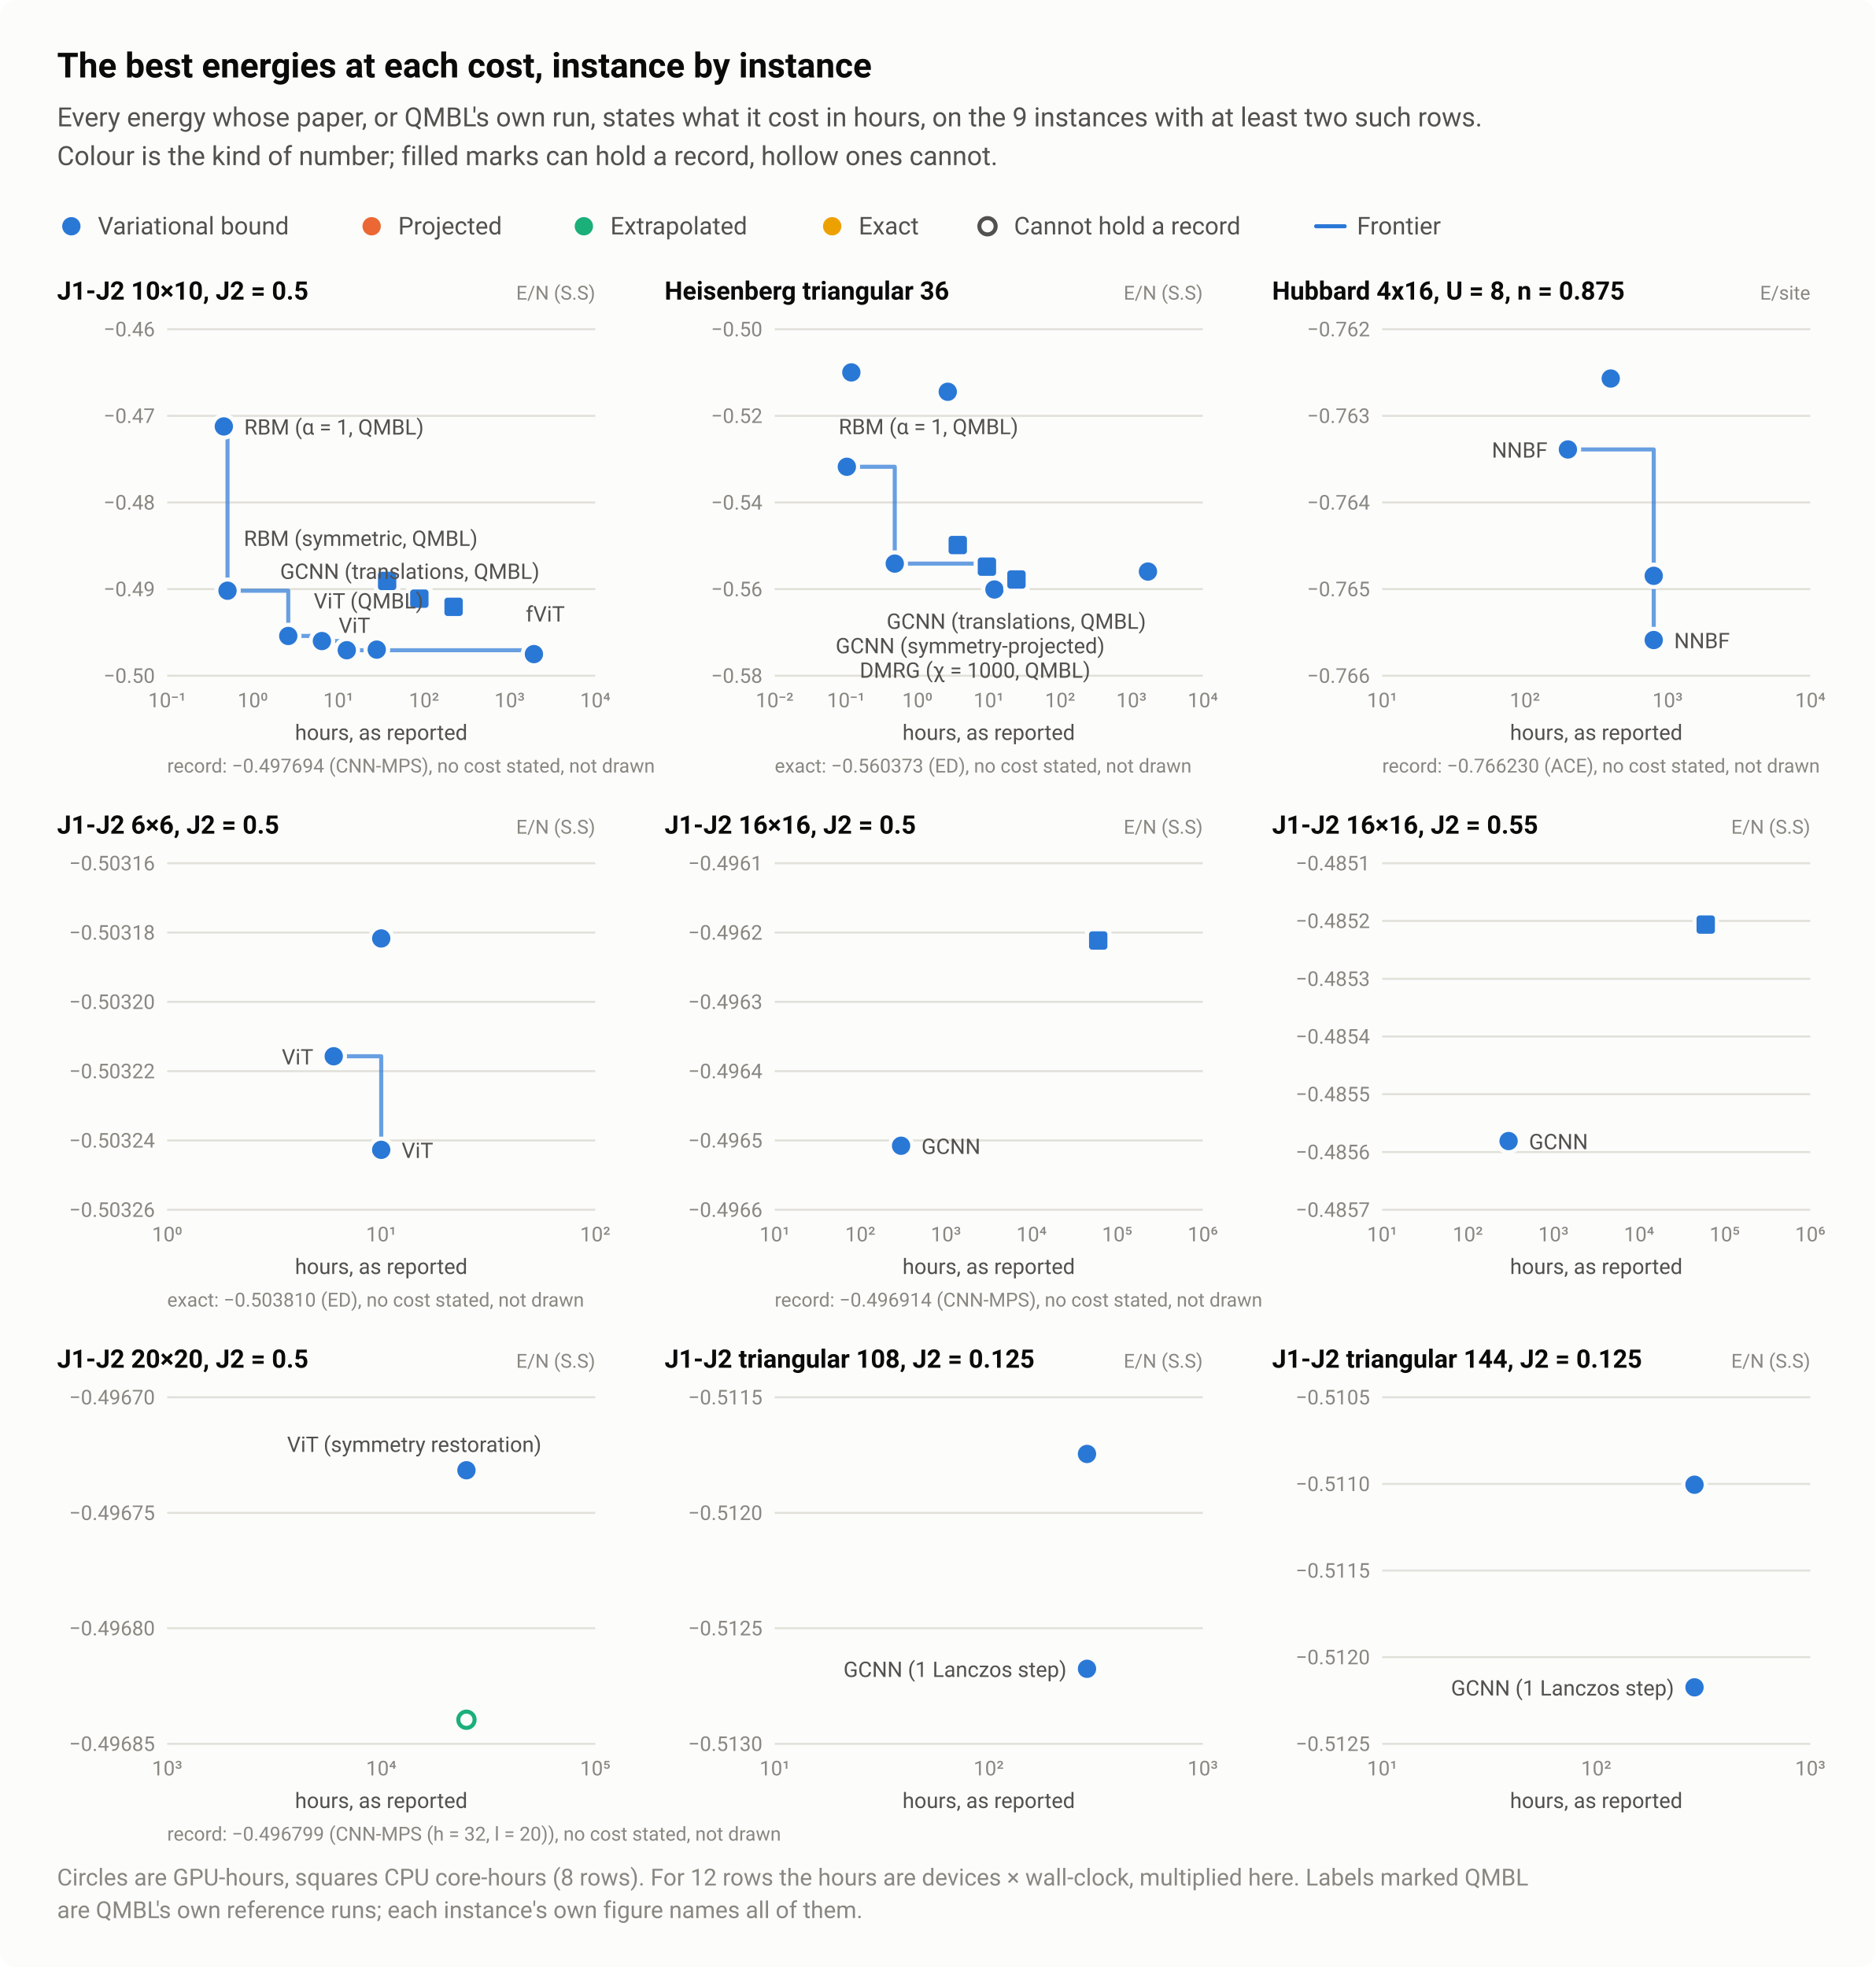
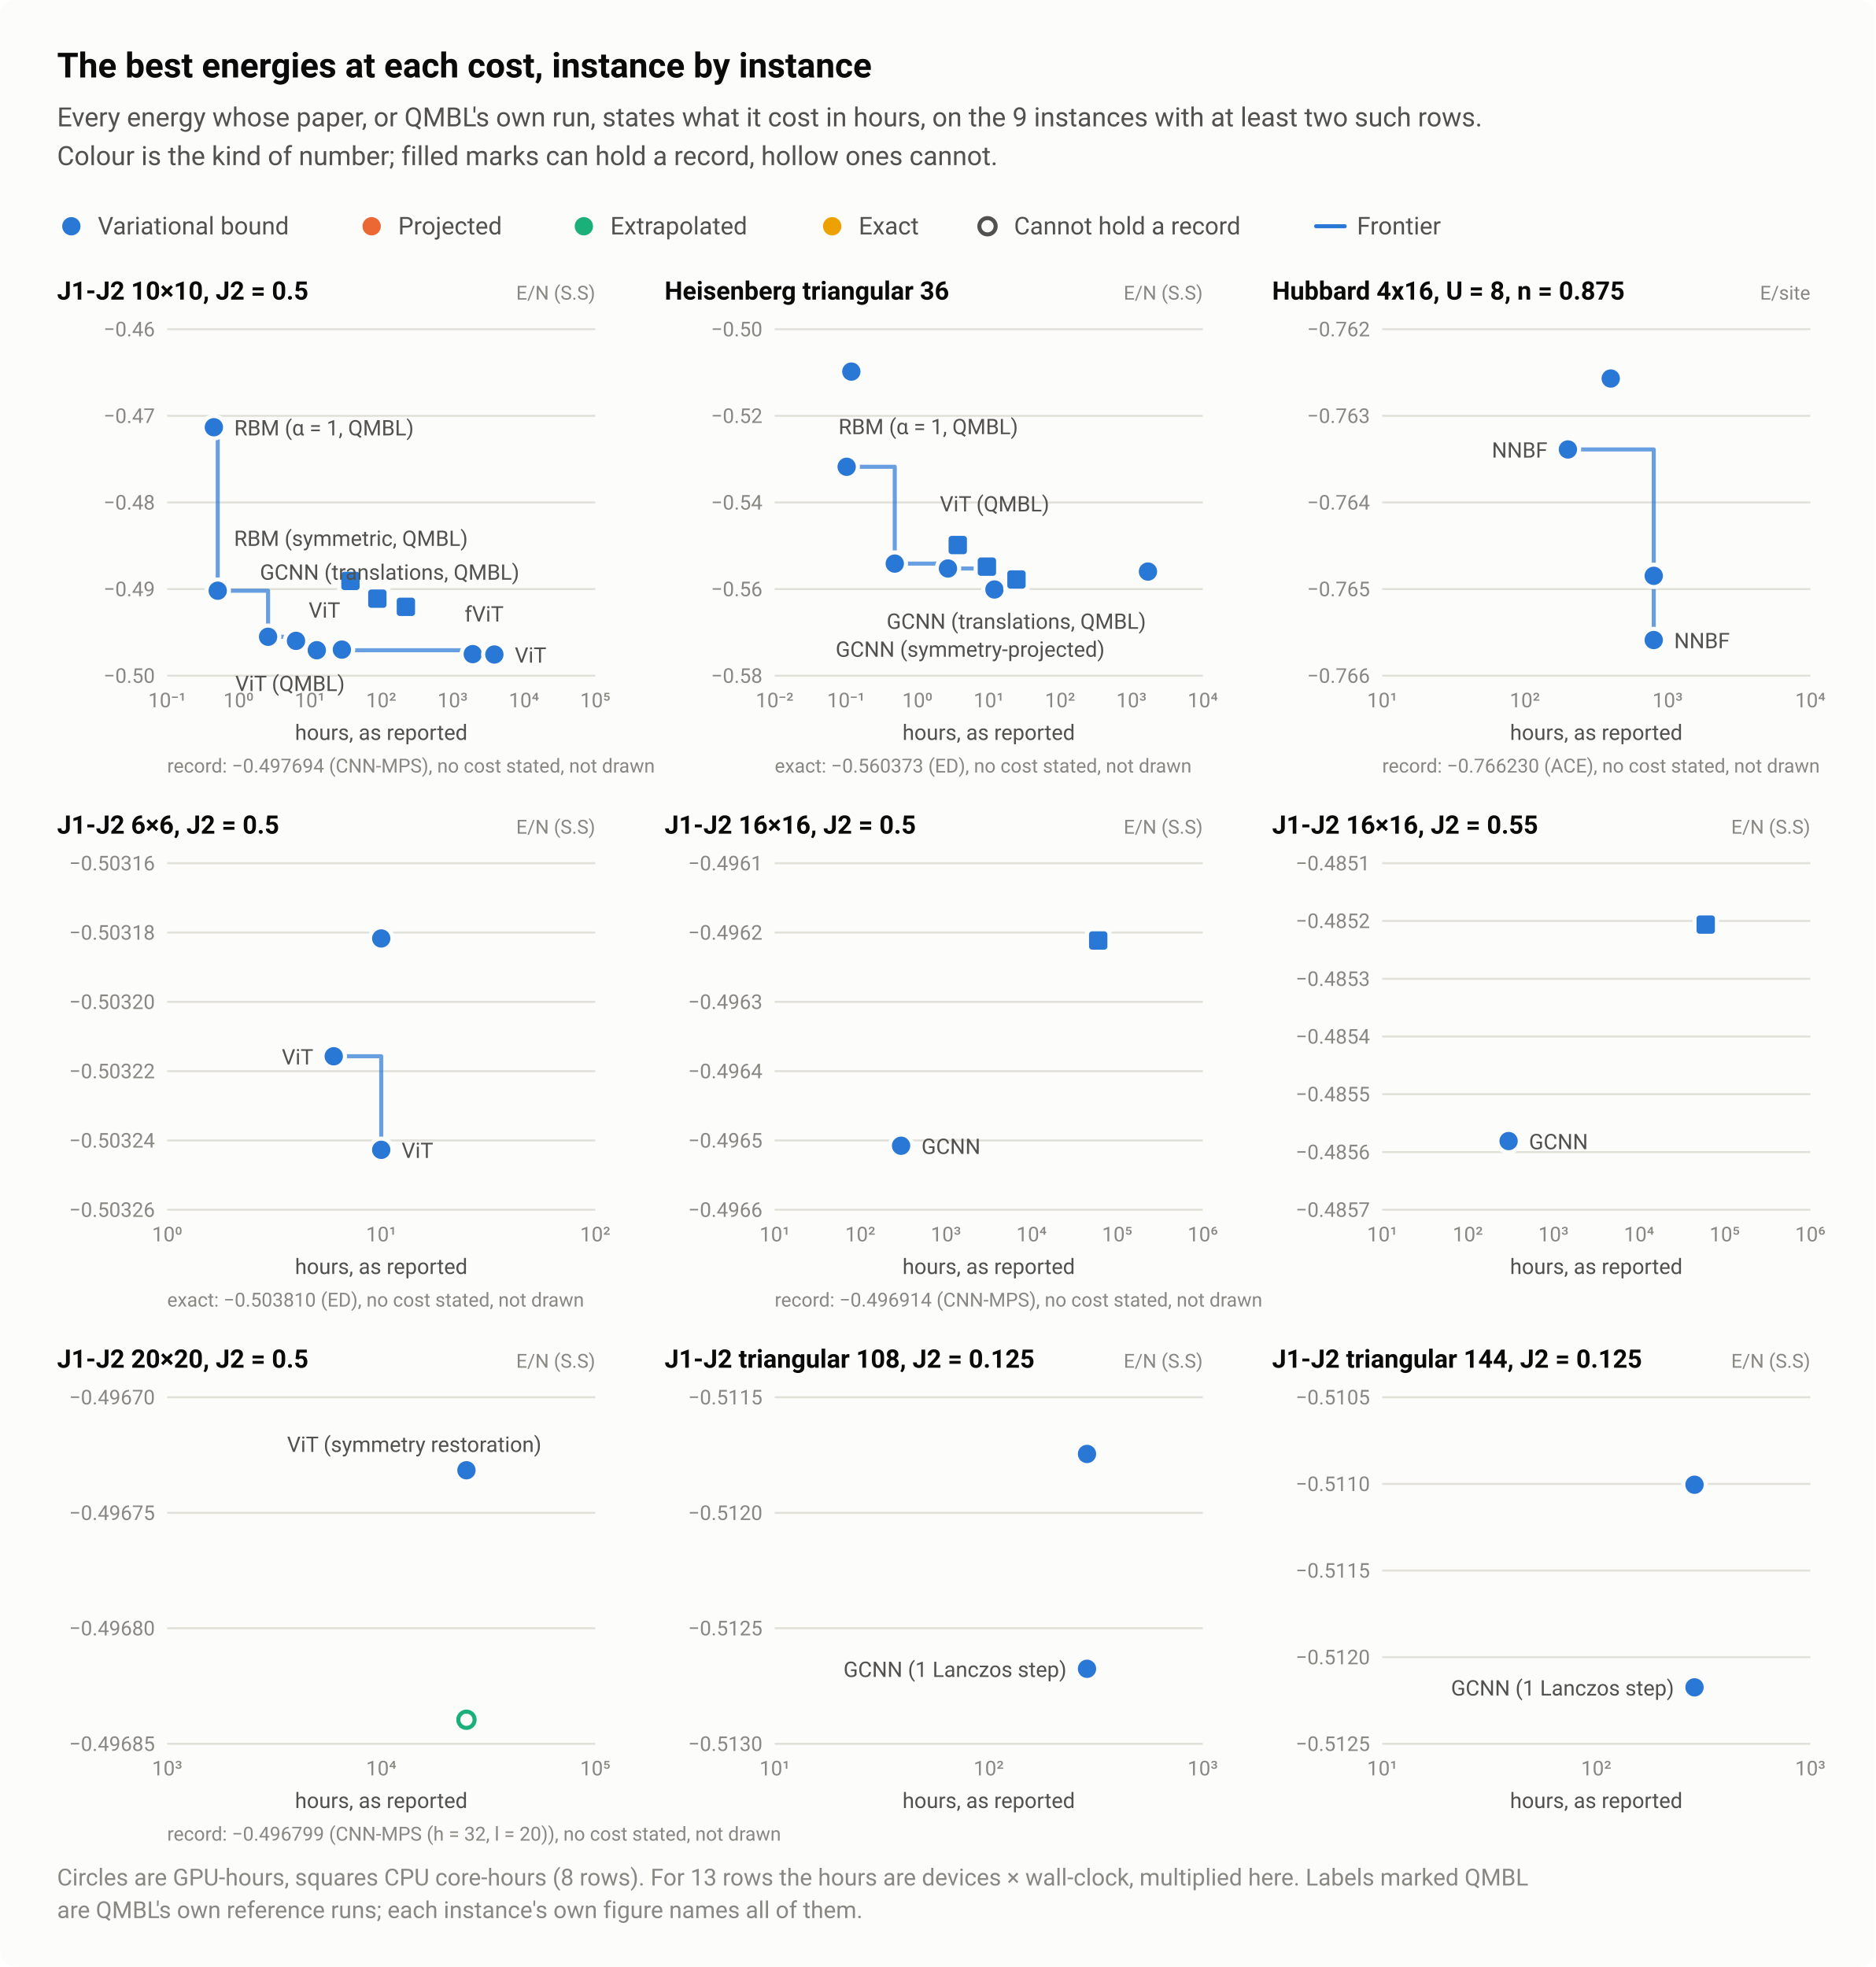
<svg xmlns="http://www.w3.org/2000/svg" width="920" height="965" viewBox="0 0 920 965" role="img" aria-labelledby="title desc">
  <style>text{font-family:system-ui,-apple-system,"Segoe UI",Roboto,"Helvetica Neue",Arial,sans-serif}</style>
  <rect width="920" height="965" rx="8" fill="#fcfcfb" />
  <text x="28" y="38" font-size="17" fill="#0b0b0b" font-weight="600">The best energies at each cost, instance by instance</text>
  <text x="28" y="62" font-size="13" fill="#52514e">Every energy whose paper, or QMBL's own run, states what it cost in hours, on the 9 instances with at least two such rows.</text>
  <text x="28" y="81" font-size="13" fill="#52514e">Colour is the kind of number; filled marks can hold a record, hollow ones cannot.</text>
  <circle cx="35" cy="111" r="6.5" fill="#fcfcfb" />
  <circle cx="35" cy="111" r="4.5" fill="#2a78d6" />
  <text x="48" y="115" font-size="12" fill="#52514e">Variational bound</text>
  <circle cx="182.3" cy="111" r="6.5" fill="#fcfcfb" />
  <circle cx="182.3" cy="111" r="4.5" fill="#eb6834" />
  <text x="195.3" y="115" font-size="12" fill="#52514e">Projected</text>
  <circle cx="286.4" cy="111" r="6.5" fill="#fcfcfb" />
  <circle cx="286.4" cy="111" r="4.5" fill="#1baf7a" />
  <text x="299.4" y="115" font-size="12" fill="#52514e">Extrapolated</text>
  <circle cx="408.2" cy="111" r="6.5" fill="#fcfcfb" />
  <circle cx="408.2" cy="111" r="4.5" fill="#eda100" />
  <text x="421.2" y="115" font-size="12" fill="#52514e">Exact</text>
  <circle cx="484.4" cy="111" r="6.5" fill="#fcfcfb" />
  <circle cx="484.4" cy="111" r="4" fill="#fcfcfb" stroke="#52514e" stroke-width="2" />
  <text x="497.4" y="115" font-size="12" fill="#52514e">Cannot hold a record</text>
  <path d="M645.6 111H659.6" stroke="#2a78d6" stroke-width="2" stroke-linecap="round" />
  <text x="665.6" y="115" font-size="12" fill="#52514e">Frontier</text>
  <text x="28" y="147" font-size="12.5" fill="#0b0b0b" font-weight="600">J1-J2 10×10, J2 = 0.5</text>
  <text x="292" y="147" font-size="9.5" fill="#898781" text-anchor="end">E/N (S.S)</text>
  <path d="M82 331.5H292" stroke="#e1e0d9" stroke-width="1" />
  <text x="76" y="335" font-size="10" fill="#898781" text-anchor="end" style="font-variant-numeric:tabular-nums">−0.50</text>
  <path d="M82 289H292" stroke="#e1e0d9" stroke-width="1" />
  <text x="76" y="292.5" font-size="10" fill="#898781" text-anchor="end" style="font-variant-numeric:tabular-nums">−0.49</text>
  <path d="M82 246.5H292" stroke="#e1e0d9" stroke-width="1" />
  <text x="76" y="250" font-size="10" fill="#898781" text-anchor="end" style="font-variant-numeric:tabular-nums">−0.48</text>
  <path d="M82 204H292" stroke="#e1e0d9" stroke-width="1" />
  <text x="76" y="207.5" font-size="10" fill="#898781" text-anchor="end" style="font-variant-numeric:tabular-nums">−0.47</text>
  <path d="M82 161.5H292" stroke="#e1e0d9" stroke-width="1" />
  <text x="76" y="165" font-size="10" fill="#898781" text-anchor="end" style="font-variant-numeric:tabular-nums">−0.46</text>
  <text x="82" y="347" font-size="10" fill="#898781" text-anchor="middle" style="font-variant-numeric:tabular-nums">10⁻¹</text>
-   <text x="124" y="347" font-size="10" fill="#898781" text-anchor="middle" style="font-variant-numeric:tabular-nums">10⁰</text>
-   <text x="166" y="347" font-size="10" fill="#898781" text-anchor="middle" style="font-variant-numeric:tabular-nums">10¹</text>
-   <text x="208" y="347" font-size="10" fill="#898781" text-anchor="middle" style="font-variant-numeric:tabular-nums">10²</text>
-   <text x="250" y="347" font-size="10" fill="#898781" text-anchor="middle" style="font-variant-numeric:tabular-nums">10³</text>
-   <text x="292" y="347" font-size="10" fill="#898781" text-anchor="middle" style="font-variant-numeric:tabular-nums">10⁴</text>
-   <path d="M109.8 209.2H111.6V289.8H141.4V312H157.9V314.5H170.1V319H261.9V320.9" fill="none" stroke="#2a78d6" stroke-width="2" stroke-linejoin="round" stroke-linecap="round" opacity="0.7" />
+   <text x="117" y="347" font-size="10" fill="#898781" text-anchor="middle" style="font-variant-numeric:tabular-nums">10⁰</text>
+   <text x="152" y="347" font-size="10" fill="#898781" text-anchor="middle" style="font-variant-numeric:tabular-nums">10¹</text>
+   <text x="187" y="347" font-size="10" fill="#898781" text-anchor="middle" style="font-variant-numeric:tabular-nums">10²</text>
+   <text x="222" y="347" font-size="10" fill="#898781" text-anchor="middle" style="font-variant-numeric:tabular-nums">10³</text>
+   <text x="257" y="347" font-size="10" fill="#898781" text-anchor="middle" style="font-variant-numeric:tabular-nums">10⁴</text>
+   <text x="292" y="347" font-size="10" fill="#898781" text-anchor="middle" style="font-variant-numeric:tabular-nums">10⁵</text>
+   <path d="M104.9 209.6H106.8V289.8H131.5V312.4H145.2V314.4H155.4V319H231.9V320.9H242.5V321.1" fill="none" stroke="#2a78d6" stroke-width="2" stroke-linejoin="round" stroke-linecap="round" opacity="0.7" />
  <a class="pt" href="/instances/#r-J1J2_square_100_P_0_5-222e496c">
-     <circle cx="261.9" cy="320.9" r="6.5" fill="#fcfcfb" />
-     <circle cx="261.9" cy="320.9" r="4.5" fill="#2a78d6" />
+     <circle cx="231.9" cy="320.9" r="6.5" fill="#fcfcfb" />
+     <circle cx="231.9" cy="320.9" r="4.5" fill="#2a78d6" />
+   </a>
+   <a class="pt" href="/instances/#r-J1J2_square_100_P_0_5-4acf1166">
+     <circle cx="242.5" cy="321.1" r="6.5" fill="#fcfcfb" />
+     <circle cx="242.5" cy="321.1" r="4.5" fill="#2a78d6" />
  </a>
  <a class="pt" href="/instances/#r-J1J2_square_100_P_0_5-0c62bd86">
-     <circle cx="184.8" cy="318.4" r="6.5" fill="#fcfcfb" />
-     <circle cx="184.8" cy="318.4" r="4.5" fill="#2a78d6" />
+     <circle cx="167.7" cy="318.4" r="6.5" fill="#fcfcfb" />
+     <circle cx="167.7" cy="318.4" r="4.5" fill="#2a78d6" />
  </a>
  <a class="pt" href="/instances/#r-J1J2_square_100_P_0_5-5bc62a0e">
-     <circle cx="184.8" cy="318.7" r="6.5" fill="#fcfcfb" />
-     <circle cx="184.8" cy="318.7" r="4.5" fill="#2a78d6" />
+     <circle cx="167.7" cy="318.7" r="6.5" fill="#fcfcfb" />
+     <circle cx="167.7" cy="318.7" r="4.5" fill="#2a78d6" />
  </a>
  <a class="pt" href="/instances/#r-J1J2_square_100_P_0_5-3709d247">
-     <circle cx="170.1" cy="319" r="6.5" fill="#fcfcfb" />
-     <circle cx="170.1" cy="319" r="4.5" fill="#2a78d6" />
+     <circle cx="155.4" cy="319" r="6.5" fill="#fcfcfb" />
+     <circle cx="155.4" cy="319" r="4.5" fill="#2a78d6" />
  </a>
  <a class="pt" href="/instances/#r-J1J2_square_100_P_0_5-a0d6bd32">
-     <rect x="183.4" y="278.5" width="13" height="13" rx="2" fill="#fcfcfb" />
-     <rect x="185.4" y="280.5" width="9" height="9" rx="1.5" fill="#2a78d6" />
+     <rect x="165.4" y="278.5" width="13" height="13" rx="2" fill="#fcfcfb" />
+     <rect x="167.4" y="280.5" width="9" height="9" rx="1.5" fill="#2a78d6" />
  </a>
  <a class="pt" href="/instances/#r-J1J2_square_100_P_0_5-40ca8799">
-     <rect x="199.2" y="287.2" width="13" height="13" rx="2" fill="#fcfcfb" />
-     <rect x="201.2" y="289.2" width="9" height="9" rx="1.5" fill="#2a78d6" />
+     <rect x="178.6" y="287.2" width="13" height="13" rx="2" fill="#fcfcfb" />
+     <rect x="180.6" y="289.2" width="9" height="9" rx="1.5" fill="#2a78d6" />
  </a>
  <a class="pt" href="/instances/#r-J1J2_square_100_P_0_5-dac27471">
-     <rect x="216" y="291.2" width="13" height="13" rx="2" fill="#fcfcfb" />
-     <rect x="218" y="293.2" width="9" height="9" rx="1.5" fill="#2a78d6" />
-   </a>
-   <a class="pt" href="/instances/#r-J1J2_square_100_P_0_5-9da87ced">
-     <circle cx="141.4" cy="312" r="6.5" fill="#fcfcfb" />
-     <circle cx="141.4" cy="312" r="4.5" fill="#2a78d6" />
-   </a>
-   <a class="pt" href="/instances/#r-J1J2_square_100_P_0_5-11bb7c21">
-     <circle cx="109.8" cy="209.2" r="6.5" fill="#fcfcfb" />
-     <circle cx="109.8" cy="209.2" r="4.5" fill="#2a78d6" />
-   </a>
-   <a class="pt" href="/instances/#r-J1J2_square_100_P_0_5-26119544">
-     <circle cx="111.6" cy="289.8" r="6.5" fill="#fcfcfb" />
-     <circle cx="111.6" cy="289.8" r="4.5" fill="#2a78d6" />
-   </a>
-   <a class="pt" href="/instances/#r-J1J2_square_100_P_0_5-581a942d">
-     <circle cx="157.9" cy="314.5" r="6.5" fill="#fcfcfb" />
-     <circle cx="157.9" cy="314.5" r="4.5" fill="#2a78d6" />
-   </a>
-   <text x="119.8" y="213.2" font-size="10.5" fill="#52514e" text-anchor="start">RBM (α = 1, QMBL)</text>
-   <text x="119.6" y="267.8" font-size="10.5" fill="#52514e" text-anchor="start">RBM (symmetric, QMBL)</text>
-   <text x="137.4" y="284" font-size="10.5" fill="#52514e" text-anchor="start">GCNN (translations, QMBL)</text>
-   <text x="153.9" y="298.5" font-size="10.5" fill="#52514e" text-anchor="start">ViT (QMBL)</text>
-   <text x="166.1" y="310.5" font-size="10.5" fill="#52514e" text-anchor="start">ViT</text>
-   <text x="257.9" y="304.9" font-size="10.5" fill="#52514e" text-anchor="start">fViT</text>
+     <rect x="192.6" y="291.2" width="13" height="13" rx="2" fill="#fcfcfb" />
+     <rect x="194.6" y="293.2" width="9" height="9" rx="1.5" fill="#2a78d6" />
+   </a>
+   <a class="pt" href="/instances/#r-J1J2_square_100_P_0_5-525976cf">
+     <circle cx="131.5" cy="312.4" r="6.5" fill="#fcfcfb" />
+     <circle cx="131.5" cy="312.4" r="4.5" fill="#2a78d6" />
+   </a>
+   <a class="pt" href="/instances/#r-J1J2_square_100_P_0_5-c005a6ca">
+     <circle cx="104.9" cy="209.6" r="6.5" fill="#fcfcfb" />
+     <circle cx="104.9" cy="209.6" r="4.5" fill="#2a78d6" />
+   </a>
+   <a class="pt" href="/instances/#r-J1J2_square_100_P_0_5-5248b0bb">
+     <circle cx="106.8" cy="289.8" r="6.5" fill="#fcfcfb" />
+     <circle cx="106.8" cy="289.8" r="4.5" fill="#2a78d6" />
+   </a>
+   <a class="pt" href="/instances/#r-J1J2_square_100_P_0_5-a5c07e91">
+     <circle cx="145.2" cy="314.4" r="6.5" fill="#fcfcfb" />
+     <circle cx="145.2" cy="314.4" r="4.5" fill="#2a78d6" />
+   </a>
+   <text x="114.9" y="213.6" font-size="10.5" fill="#52514e" text-anchor="start">RBM (α = 1, QMBL)</text>
+   <text x="114.8" y="267.8" font-size="10.5" fill="#52514e" text-anchor="start">RBM (symmetric, QMBL)</text>
+   <text x="127.5" y="284.4" font-size="10.5" fill="#52514e" text-anchor="start">GCNN (translations, QMBL)</text>
+   <text x="151.4" y="303" font-size="10.5" fill="#52514e" text-anchor="start">ViT</text>
+   <text x="227.9" y="304.9" font-size="10.5" fill="#52514e" text-anchor="start">fViT</text>
+   <text x="115.4" y="339" font-size="10.5" fill="#52514e" text-anchor="start">ViT (QMBL)</text>
+   <text x="252.5" y="325.1" font-size="10.5" fill="#52514e" text-anchor="start">ViT</text>
  <text x="187" y="363" font-size="10.5" fill="#52514e" text-anchor="middle">hours, as reported</text>
  <text x="82" y="379" font-size="9.5" fill="#898781">record: −0.497694 (CNN-MPS), no cost stated, not drawn</text>
  <text x="326" y="147" font-size="12.5" fill="#0b0b0b" font-weight="600">Heisenberg triangular 36</text>
  <text x="590" y="147" font-size="9.5" fill="#898781" text-anchor="end">E/N (S.S)</text>
  <path d="M380 331.5H590" stroke="#e1e0d9" stroke-width="1" />
  <text x="374" y="335" font-size="10" fill="#898781" text-anchor="end" style="font-variant-numeric:tabular-nums">−0.58</text>
  <path d="M380 289H590" stroke="#e1e0d9" stroke-width="1" />
  <text x="374" y="292.5" font-size="10" fill="#898781" text-anchor="end" style="font-variant-numeric:tabular-nums">−0.56</text>
  <path d="M380 246.5H590" stroke="#e1e0d9" stroke-width="1" />
  <text x="374" y="250" font-size="10" fill="#898781" text-anchor="end" style="font-variant-numeric:tabular-nums">−0.54</text>
  <path d="M380 204H590" stroke="#e1e0d9" stroke-width="1" />
  <text x="374" y="207.5" font-size="10" fill="#898781" text-anchor="end" style="font-variant-numeric:tabular-nums">−0.52</text>
  <path d="M380 161.5H590" stroke="#e1e0d9" stroke-width="1" />
  <text x="374" y="165" font-size="10" fill="#898781" text-anchor="end" style="font-variant-numeric:tabular-nums">−0.50</text>
  <text x="380" y="347" font-size="10" fill="#898781" text-anchor="middle" style="font-variant-numeric:tabular-nums">10⁻²</text>
  <text x="415" y="347" font-size="10" fill="#898781" text-anchor="middle" style="font-variant-numeric:tabular-nums">10⁻¹</text>
  <text x="450" y="347" font-size="10" fill="#898781" text-anchor="middle" style="font-variant-numeric:tabular-nums">10⁰</text>
  <text x="485" y="347" font-size="10" fill="#898781" text-anchor="middle" style="font-variant-numeric:tabular-nums">10¹</text>
  <text x="520" y="347" font-size="10" fill="#898781" text-anchor="middle" style="font-variant-numeric:tabular-nums">10²</text>
  <text x="555" y="347" font-size="10" fill="#898781" text-anchor="middle" style="font-variant-numeric:tabular-nums">10³</text>
  <text x="590" y="347" font-size="10" fill="#898781" text-anchor="middle" style="font-variant-numeric:tabular-nums">10⁴</text>
-   <path d="M415.4 229H438.9V276.5H484.1V278H487.8V289.2" fill="none" stroke="#2a78d6" stroke-width="2" stroke-linejoin="round" stroke-linecap="round" opacity="0.7" />
+   <path d="M415.3 229H438.9V276.5H465V278.9H487.8V289.2" fill="none" stroke="#2a78d6" stroke-width="2" stroke-linejoin="round" stroke-linecap="round" opacity="0.7" />
  <a class="pt" href="/instances/#r-Heisenberg_triangular_36_P-88a6f74f">
    <circle cx="487.8" cy="289.2" r="6.5" fill="#fcfcfb" />
    <circle cx="487.8" cy="289.2" r="4.5" fill="#2a78d6" />
  </a>
  <a class="pt" href="/instances/#r-Heisenberg_triangular_36_P-3ae3c49e">
    <circle cx="563.1" cy="280.4" r="6.5" fill="#fcfcfb" />
    <circle cx="563.1" cy="280.4" r="4.5" fill="#2a78d6" />
  </a>
  <a class="pt" href="/instances/#r-Heisenberg_triangular_36_P-b472c35e">
    <rect x="463.3" y="260.9" width="13" height="13" rx="2" fill="#fcfcfb" />
    <rect x="465.3" y="262.9" width="9" height="9" rx="1.5" fill="#2a78d6" />
  </a>
  <a class="pt" href="/instances/#r-Heisenberg_triangular_36_P-9d90c8ad">
    <rect x="477.6" y="271.5" width="13" height="13" rx="2" fill="#fcfcfb" />
    <rect x="479.6" y="273.5" width="9" height="9" rx="1.5" fill="#2a78d6" />
  </a>
  <a class="pt" href="/instances/#r-Heisenberg_triangular_36_P-38f6b6d4">
    <rect x="492.1" y="277.8" width="13" height="13" rx="2" fill="#fcfcfb" />
    <rect x="494.1" y="279.8" width="9" height="9" rx="1.5" fill="#2a78d6" />
  </a>
  <a class="pt" href="/instances/#r-Heisenberg_triangular_36_P-c8ca3787">
    <circle cx="438.9" cy="276.5" r="6.5" fill="#fcfcfb" />
    <circle cx="438.9" cy="276.5" r="4.5" fill="#2a78d6" />
  </a>
-   <a class="pt" href="/instances/#r-Heisenberg_triangular_36_P-8465a519">
-     <circle cx="415.4" cy="229" r="6.5" fill="#fcfcfb" />
-     <circle cx="415.4" cy="229" r="4.5" fill="#2a78d6" />
-   </a>
-   <a class="pt" href="/instances/#r-Heisenberg_triangular_36_P-d14665f7">
-     <circle cx="417.6" cy="182.7" r="6.5" fill="#fcfcfb" />
-     <circle cx="417.6" cy="182.7" r="4.5" fill="#2a78d6" />
-   </a>
-   <a class="pt" href="/instances/#r-Heisenberg_triangular_36_P-4f3f2d26">
-     <circle cx="464.9" cy="192.2" r="6.5" fill="#fcfcfb" />
-     <circle cx="464.9" cy="192.2" r="4.5" fill="#2a78d6" />
-   </a>
-   <text x="411.4" y="213" font-size="10.5" fill="#52514e" text-anchor="start">RBM (α = 1, QMBL)</text>
+   <a class="pt" href="/instances/#r-Heisenberg_triangular_36_P-ec47bbdc">
+     <circle cx="415.3" cy="229" r="6.5" fill="#fcfcfb" />
+     <circle cx="415.3" cy="229" r="4.5" fill="#2a78d6" />
+   </a>
+   <a class="pt" href="/instances/#r-Heisenberg_triangular_36_P-dcee457d">
+     <circle cx="417.6" cy="182.3" r="6.5" fill="#fcfcfb" />
+     <circle cx="417.6" cy="182.3" r="4.5" fill="#2a78d6" />
+   </a>
+   <a class="pt" href="/instances/#r-Heisenberg_triangular_36_P-770b3c15">
+     <circle cx="465" cy="278.9" r="6.5" fill="#fcfcfb" />
+     <circle cx="465" cy="278.9" r="4.5" fill="#2a78d6" />
+   </a>
+   <text x="411.3" y="213" font-size="10.5" fill="#52514e" text-anchor="start">RBM (α = 1, QMBL)</text>
+   <text x="461" y="250.9" font-size="10.5" fill="#52514e" text-anchor="start">ViT (QMBL)</text>
  <text x="434.9" y="308.5" font-size="10.5" fill="#52514e" text-anchor="start">GCNN (translations, QMBL)</text>
-   <text x="409.9" y="320.5" font-size="10.5" fill="#52514e" text-anchor="start">GCNN (symmetry-projected)</text>
-   <text x="421.7" y="332.5" font-size="10.5" fill="#52514e" text-anchor="start">DMRG (χ = 1000, QMBL)</text>
+   <text x="409.9" y="322.2" font-size="10.5" fill="#52514e" text-anchor="start">GCNN (symmetry-projected)</text>
  <text x="485" y="363" font-size="10.5" fill="#52514e" text-anchor="middle">hours, as reported</text>
  <text x="380" y="379" font-size="9.5" fill="#898781">exact: −0.560373 (ED), no cost stated, not drawn</text>
  <text x="624" y="147" font-size="12.5" fill="#0b0b0b" font-weight="600">Hubbard 4x16, U = 8, n = 0.875</text>
  <text x="888" y="147" font-size="9.5" fill="#898781" text-anchor="end">E/site</text>
  <path d="M678 331.5H888" stroke="#e1e0d9" stroke-width="1" />
  <text x="672" y="335" font-size="10" fill="#898781" text-anchor="end" style="font-variant-numeric:tabular-nums">−0.766</text>
  <path d="M678 289H888" stroke="#e1e0d9" stroke-width="1" />
  <text x="672" y="292.5" font-size="10" fill="#898781" text-anchor="end" style="font-variant-numeric:tabular-nums">−0.765</text>
  <path d="M678 246.5H888" stroke="#e1e0d9" stroke-width="1" />
  <text x="672" y="250" font-size="10" fill="#898781" text-anchor="end" style="font-variant-numeric:tabular-nums">−0.764</text>
  <path d="M678 204H888" stroke="#e1e0d9" stroke-width="1" />
  <text x="672" y="207.5" font-size="10" fill="#898781" text-anchor="end" style="font-variant-numeric:tabular-nums">−0.763</text>
  <path d="M678 161.5H888" stroke="#e1e0d9" stroke-width="1" />
  <text x="672" y="165" font-size="10" fill="#898781" text-anchor="end" style="font-variant-numeric:tabular-nums">−0.762</text>
  <text x="678" y="347" font-size="10" fill="#898781" text-anchor="middle" style="font-variant-numeric:tabular-nums">10¹</text>
  <text x="748" y="347" font-size="10" fill="#898781" text-anchor="middle" style="font-variant-numeric:tabular-nums">10²</text>
  <text x="818" y="347" font-size="10" fill="#898781" text-anchor="middle" style="font-variant-numeric:tabular-nums">10³</text>
  <text x="888" y="347" font-size="10" fill="#898781" text-anchor="middle" style="font-variant-numeric:tabular-nums">10⁴</text>
  <path d="M769.1 220.5H811.2V314" fill="none" stroke="#2a78d6" stroke-width="2" stroke-linejoin="round" stroke-linecap="round" opacity="0.7" />
  <a class="pt" href="/instances/#r-Hubbard_rectangular-4x16_64_P_28_8-4ecd81d6">
    <circle cx="811.2" cy="314" r="6.5" fill="#fcfcfb" />
    <circle cx="811.2" cy="314" r="4.5" fill="#2a78d6" />
  </a>
  <a class="pt" href="/instances/#r-Hubbard_rectangular-4x16_64_P_28_8-b6d9f33e">
    <circle cx="811.2" cy="282.5" r="6.5" fill="#fcfcfb" />
    <circle cx="811.2" cy="282.5" r="4.5" fill="#2a78d6" />
  </a>
  <a class="pt" href="/instances/#r-Hubbard_rectangular-4x16_64_P_28_8-beca604b">
    <circle cx="790.1" cy="185.7" r="6.5" fill="#fcfcfb" />
    <circle cx="790.1" cy="185.7" r="4.5" fill="#2a78d6" />
  </a>
  <a class="pt" href="/instances/#r-Hubbard_rectangular-4x16_64_P_28_8-c399ba5c">
    <circle cx="769.1" cy="220.5" r="6.5" fill="#fcfcfb" />
    <circle cx="769.1" cy="220.5" r="4.5" fill="#2a78d6" />
  </a>
  <text x="759.1" y="224.5" font-size="10.5" fill="#52514e" text-anchor="end">NNBF</text>
  <text x="821.2" y="318" font-size="10.5" fill="#52514e" text-anchor="start">NNBF</text>
  <text x="783" y="363" font-size="10.5" fill="#52514e" text-anchor="middle">hours, as reported</text>
  <text x="678" y="379" font-size="9.5" fill="#898781">record: −0.766230 (ACE), no cost stated, not drawn</text>
  <text x="28" y="409" font-size="12.5" fill="#0b0b0b" font-weight="600">J1-J2 6×6, J2 = 0.5</text>
  <text x="292" y="409" font-size="9.5" fill="#898781" text-anchor="end">E/N (S.S)</text>
  <path d="M82 593.5H292" stroke="#e1e0d9" stroke-width="1" />
  <text x="76" y="597" font-size="10" fill="#898781" text-anchor="end" style="font-variant-numeric:tabular-nums">−0.50326</text>
  <path d="M82 559.5H292" stroke="#e1e0d9" stroke-width="1" />
  <text x="76" y="563" font-size="10" fill="#898781" text-anchor="end" style="font-variant-numeric:tabular-nums">−0.50324</text>
  <path d="M82 525.5H292" stroke="#e1e0d9" stroke-width="1" />
  <text x="76" y="529" font-size="10" fill="#898781" text-anchor="end" style="font-variant-numeric:tabular-nums">−0.50322</text>
  <path d="M82 491.5H292" stroke="#e1e0d9" stroke-width="1" />
  <text x="76" y="495" font-size="10" fill="#898781" text-anchor="end" style="font-variant-numeric:tabular-nums">−0.50320</text>
  <path d="M82 457.5H292" stroke="#e1e0d9" stroke-width="1" />
  <text x="76" y="461" font-size="10" fill="#898781" text-anchor="end" style="font-variant-numeric:tabular-nums">−0.50318</text>
  <path d="M82 423.5H292" stroke="#e1e0d9" stroke-width="1" />
  <text x="76" y="427" font-size="10" fill="#898781" text-anchor="end" style="font-variant-numeric:tabular-nums">−0.50316</text>
  <text x="82" y="609" font-size="10" fill="#898781" text-anchor="middle" style="font-variant-numeric:tabular-nums">10⁰</text>
  <text x="187" y="609" font-size="10" fill="#898781" text-anchor="middle" style="font-variant-numeric:tabular-nums">10¹</text>
  <text x="292" y="609" font-size="10" fill="#898781" text-anchor="middle" style="font-variant-numeric:tabular-nums">10²</text>
  <path d="M163.7 518.2H187V564.1" fill="none" stroke="#2a78d6" stroke-width="2" stroke-linejoin="round" stroke-linecap="round" opacity="0.7" />
  <a class="pt" href="/instances/#r-J1J2_square_36_P_0_5-032ac67d">
    <circle cx="187" cy="460.4" r="6.5" fill="#fcfcfb" />
    <circle cx="187" cy="460.4" r="4.5" fill="#2a78d6" />
  </a>
  <a class="pt" href="/instances/#r-J1J2_square_36_P_0_5-5988ccac">
    <circle cx="187" cy="564.1" r="6.5" fill="#fcfcfb" />
    <circle cx="187" cy="564.1" r="4.5" fill="#2a78d6" />
  </a>
  <a class="pt" href="/instances/#r-J1J2_square_36_P_0_5-8caa8a73">
    <circle cx="163.7" cy="518.2" r="6.5" fill="#fcfcfb" />
    <circle cx="163.7" cy="518.2" r="4.5" fill="#2a78d6" />
  </a>
  <text x="153.7" y="522.2" font-size="10.5" fill="#52514e" text-anchor="end">ViT</text>
  <text x="197" y="568.1" font-size="10.5" fill="#52514e" text-anchor="start">ViT</text>
  <text x="187" y="625" font-size="10.5" fill="#52514e" text-anchor="middle">hours, as reported</text>
  <text x="82" y="641" font-size="9.5" fill="#898781">exact: −0.503810 (ED), no cost stated, not drawn</text>
  <text x="326" y="409" font-size="12.5" fill="#0b0b0b" font-weight="600">J1-J2 16×16, J2 = 0.5</text>
  <text x="590" y="409" font-size="9.5" fill="#898781" text-anchor="end">E/N (S.S)</text>
  <path d="M380 593.5H590" stroke="#e1e0d9" stroke-width="1" />
  <text x="374" y="597" font-size="10" fill="#898781" text-anchor="end" style="font-variant-numeric:tabular-nums">−0.4966</text>
  <path d="M380 559.5H590" stroke="#e1e0d9" stroke-width="1" />
  <text x="374" y="563" font-size="10" fill="#898781" text-anchor="end" style="font-variant-numeric:tabular-nums">−0.4965</text>
  <path d="M380 525.5H590" stroke="#e1e0d9" stroke-width="1" />
  <text x="374" y="529" font-size="10" fill="#898781" text-anchor="end" style="font-variant-numeric:tabular-nums">−0.4964</text>
  <path d="M380 491.5H590" stroke="#e1e0d9" stroke-width="1" />
  <text x="374" y="495" font-size="10" fill="#898781" text-anchor="end" style="font-variant-numeric:tabular-nums">−0.4963</text>
  <path d="M380 457.5H590" stroke="#e1e0d9" stroke-width="1" />
  <text x="374" y="461" font-size="10" fill="#898781" text-anchor="end" style="font-variant-numeric:tabular-nums">−0.4962</text>
  <path d="M380 423.5H590" stroke="#e1e0d9" stroke-width="1" />
  <text x="374" y="427" font-size="10" fill="#898781" text-anchor="end" style="font-variant-numeric:tabular-nums">−0.4961</text>
  <text x="380" y="609" font-size="10" fill="#898781" text-anchor="middle" style="font-variant-numeric:tabular-nums">10¹</text>
  <text x="422" y="609" font-size="10" fill="#898781" text-anchor="middle" style="font-variant-numeric:tabular-nums">10²</text>
  <text x="464" y="609" font-size="10" fill="#898781" text-anchor="middle" style="font-variant-numeric:tabular-nums">10³</text>
  <text x="506" y="609" font-size="10" fill="#898781" text-anchor="middle" style="font-variant-numeric:tabular-nums">10⁴</text>
  <text x="548" y="609" font-size="10" fill="#898781" text-anchor="middle" style="font-variant-numeric:tabular-nums">10⁵</text>
  <text x="590" y="609" font-size="10" fill="#898781" text-anchor="middle" style="font-variant-numeric:tabular-nums">10⁶</text>
  <a class="pt" href="/instances/#r-J1J2_square_256_P_0_5-f7135ada">
    <circle cx="442" cy="562.1" r="6.5" fill="#fcfcfb" />
    <circle cx="442" cy="562.1" r="4.5" fill="#2a78d6" />
  </a>
  <a class="pt" href="/instances/#r-J1J2_square_256_P_0_5-838a9dd4">
    <rect x="532.2" y="454.9" width="13" height="13" rx="2" fill="#fcfcfb" />
    <rect x="534.2" y="456.9" width="9" height="9" rx="1.5" fill="#2a78d6" />
  </a>
  <text x="452" y="566.1" font-size="10.5" fill="#52514e" text-anchor="start">GCNN</text>
  <text x="485" y="625" font-size="10.5" fill="#52514e" text-anchor="middle">hours, as reported</text>
  <text x="380" y="641" font-size="9.5" fill="#898781">record: −0.496914 (CNN-MPS), no cost stated, not drawn</text>
  <text x="624" y="409" font-size="12.5" fill="#0b0b0b" font-weight="600">J1-J2 16×16, J2 = 0.55</text>
  <text x="888" y="409" font-size="9.5" fill="#898781" text-anchor="end">E/N (S.S)</text>
  <path d="M678 593.5H888" stroke="#e1e0d9" stroke-width="1" />
  <text x="672" y="597" font-size="10" fill="#898781" text-anchor="end" style="font-variant-numeric:tabular-nums">−0.4857</text>
  <path d="M678 565.2H888" stroke="#e1e0d9" stroke-width="1" />
  <text x="672" y="568.7" font-size="10" fill="#898781" text-anchor="end" style="font-variant-numeric:tabular-nums">−0.4856</text>
  <path d="M678 536.8H888" stroke="#e1e0d9" stroke-width="1" />
  <text x="672" y="540.3" font-size="10" fill="#898781" text-anchor="end" style="font-variant-numeric:tabular-nums">−0.4855</text>
  <path d="M678 508.5H888" stroke="#e1e0d9" stroke-width="1" />
  <text x="672" y="512" font-size="10" fill="#898781" text-anchor="end" style="font-variant-numeric:tabular-nums">−0.4854</text>
  <path d="M678 480.2H888" stroke="#e1e0d9" stroke-width="1" />
  <text x="672" y="483.7" font-size="10" fill="#898781" text-anchor="end" style="font-variant-numeric:tabular-nums">−0.4853</text>
  <path d="M678 451.8H888" stroke="#e1e0d9" stroke-width="1" />
  <text x="672" y="455.3" font-size="10" fill="#898781" text-anchor="end" style="font-variant-numeric:tabular-nums">−0.4852</text>
  <path d="M678 423.5H888" stroke="#e1e0d9" stroke-width="1" />
  <text x="672" y="427" font-size="10" fill="#898781" text-anchor="end" style="font-variant-numeric:tabular-nums">−0.4851</text>
  <text x="678" y="609" font-size="10" fill="#898781" text-anchor="middle" style="font-variant-numeric:tabular-nums">10¹</text>
  <text x="720" y="609" font-size="10" fill="#898781" text-anchor="middle" style="font-variant-numeric:tabular-nums">10²</text>
  <text x="762" y="609" font-size="10" fill="#898781" text-anchor="middle" style="font-variant-numeric:tabular-nums">10³</text>
  <text x="804" y="609" font-size="10" fill="#898781" text-anchor="middle" style="font-variant-numeric:tabular-nums">10⁴</text>
  <text x="846" y="609" font-size="10" fill="#898781" text-anchor="middle" style="font-variant-numeric:tabular-nums">10⁵</text>
  <text x="888" y="609" font-size="10" fill="#898781" text-anchor="middle" style="font-variant-numeric:tabular-nums">10⁶</text>
  <a class="pt" href="/instances/#r-J1J2_square_256_P_0_55-cdb610c9">
    <circle cx="740" cy="559.8" r="6.5" fill="#fcfcfb" />
    <circle cx="740" cy="559.8" r="4.5" fill="#2a78d6" />
  </a>
  <a class="pt" href="/instances/#r-J1J2_square_256_P_0_55-2f174594">
    <rect x="830.2" y="447.1" width="13" height="13" rx="2" fill="#fcfcfb" />
    <rect x="832.2" y="449.1" width="9" height="9" rx="1.5" fill="#2a78d6" />
  </a>
  <text x="750" y="563.8" font-size="10.5" fill="#52514e" text-anchor="start">GCNN</text>
  <text x="783" y="625" font-size="10.5" fill="#52514e" text-anchor="middle">hours, as reported</text>
  <text x="28" y="671" font-size="12.5" fill="#0b0b0b" font-weight="600">J1-J2 20×20, J2 = 0.5</text>
  <text x="292" y="671" font-size="9.5" fill="#898781" text-anchor="end">E/N (S.S)</text>
  <path d="M82 855.5H292" stroke="#e1e0d9" stroke-width="1" />
  <text x="76" y="859" font-size="10" fill="#898781" text-anchor="end" style="font-variant-numeric:tabular-nums">−0.49685</text>
  <path d="M82 798.8H292" stroke="#e1e0d9" stroke-width="1" />
  <text x="76" y="802.3" font-size="10" fill="#898781" text-anchor="end" style="font-variant-numeric:tabular-nums">−0.49680</text>
  <path d="M82 742.2H292" stroke="#e1e0d9" stroke-width="1" />
  <text x="76" y="745.7" font-size="10" fill="#898781" text-anchor="end" style="font-variant-numeric:tabular-nums">−0.49675</text>
  <path d="M82 685.5H292" stroke="#e1e0d9" stroke-width="1" />
  <text x="76" y="689" font-size="10" fill="#898781" text-anchor="end" style="font-variant-numeric:tabular-nums">−0.49670</text>
  <text x="82" y="871" font-size="10" fill="#898781" text-anchor="middle" style="font-variant-numeric:tabular-nums">10³</text>
  <text x="187" y="871" font-size="10" fill="#898781" text-anchor="middle" style="font-variant-numeric:tabular-nums">10⁴</text>
  <text x="292" y="871" font-size="10" fill="#898781" text-anchor="middle" style="font-variant-numeric:tabular-nums">10⁵</text>
  <a class="pt" href="/instances/#r-J1J2_square_400_P_0_5-1e467208">
    <circle cx="228.8" cy="843.7" r="6.5" fill="#fcfcfb" />
    <circle cx="228.8" cy="843.7" r="4" fill="#fcfcfb" stroke="#1baf7a" stroke-width="2" />
  </a>
  <a class="pt" href="/instances/#r-J1J2_square_400_P_0_5-c365e1a4">
    <circle cx="228.8" cy="721.3" r="6.5" fill="#fcfcfb" />
    <circle cx="228.8" cy="721.3" r="4.5" fill="#2a78d6" />
  </a>
  <text x="140.8" y="712.3" font-size="10.5" fill="#52514e" text-anchor="start">ViT (symmetry restoration)</text>
  <text x="187" y="887" font-size="10.5" fill="#52514e" text-anchor="middle">hours, as reported</text>
  <text x="82" y="903" font-size="9.5" fill="#898781">record: −0.496799 (CNN-MPS (h = 32, l = 20)), no cost stated, not drawn</text>
  <text x="326" y="671" font-size="12.5" fill="#0b0b0b" font-weight="600">J1-J2 triangular 108, J2 = 0.125</text>
  <text x="590" y="671" font-size="9.5" fill="#898781" text-anchor="end">E/N (S.S)</text>
  <path d="M380 855.5H590" stroke="#e1e0d9" stroke-width="1" />
  <text x="374" y="859" font-size="10" fill="#898781" text-anchor="end" style="font-variant-numeric:tabular-nums">−0.5130</text>
  <path d="M380 798.8H590" stroke="#e1e0d9" stroke-width="1" />
  <text x="374" y="802.3" font-size="10" fill="#898781" text-anchor="end" style="font-variant-numeric:tabular-nums">−0.5125</text>
  <path d="M380 742.2H590" stroke="#e1e0d9" stroke-width="1" />
  <text x="374" y="745.7" font-size="10" fill="#898781" text-anchor="end" style="font-variant-numeric:tabular-nums">−0.5120</text>
  <path d="M380 685.5H590" stroke="#e1e0d9" stroke-width="1" />
  <text x="374" y="689" font-size="10" fill="#898781" text-anchor="end" style="font-variant-numeric:tabular-nums">−0.5115</text>
  <text x="380" y="871" font-size="10" fill="#898781" text-anchor="middle" style="font-variant-numeric:tabular-nums">10¹</text>
  <text x="485" y="871" font-size="10" fill="#898781" text-anchor="middle" style="font-variant-numeric:tabular-nums">10²</text>
  <text x="590" y="871" font-size="10" fill="#898781" text-anchor="middle" style="font-variant-numeric:tabular-nums">10³</text>
  <a class="pt" href="/instances/#r-J1J2_triangular_108_P_0_125-b4bac17e">
    <circle cx="533.2" cy="818.7" r="6.5" fill="#fcfcfb" />
    <circle cx="533.2" cy="818.7" r="4.5" fill="#2a78d6" />
  </a>
  <a class="pt" href="/instances/#r-J1J2_triangular_108_P_0_125-38adb2e4">
    <circle cx="533.2" cy="713.3" r="6.5" fill="#fcfcfb" />
    <circle cx="533.2" cy="713.3" r="4.5" fill="#2a78d6" />
  </a>
  <text x="523.2" y="822.7" font-size="10.5" fill="#52514e" text-anchor="end">GCNN (1 Lanczos step)</text>
  <text x="485" y="887" font-size="10.5" fill="#52514e" text-anchor="middle">hours, as reported</text>
  <text x="624" y="671" font-size="12.5" fill="#0b0b0b" font-weight="600">J1-J2 triangular 144, J2 = 0.125</text>
  <text x="888" y="671" font-size="9.5" fill="#898781" text-anchor="end">E/N (S.S)</text>
  <path d="M678 855.5H888" stroke="#e1e0d9" stroke-width="1" />
  <text x="672" y="859" font-size="10" fill="#898781" text-anchor="end" style="font-variant-numeric:tabular-nums">−0.5125</text>
  <path d="M678 813H888" stroke="#e1e0d9" stroke-width="1" />
  <text x="672" y="816.5" font-size="10" fill="#898781" text-anchor="end" style="font-variant-numeric:tabular-nums">−0.5120</text>
  <path d="M678 770.5H888" stroke="#e1e0d9" stroke-width="1" />
  <text x="672" y="774" font-size="10" fill="#898781" text-anchor="end" style="font-variant-numeric:tabular-nums">−0.5115</text>
  <path d="M678 728H888" stroke="#e1e0d9" stroke-width="1" />
  <text x="672" y="731.5" font-size="10" fill="#898781" text-anchor="end" style="font-variant-numeric:tabular-nums">−0.5110</text>
  <path d="M678 685.5H888" stroke="#e1e0d9" stroke-width="1" />
  <text x="672" y="689" font-size="10" fill="#898781" text-anchor="end" style="font-variant-numeric:tabular-nums">−0.5105</text>
  <text x="678" y="871" font-size="10" fill="#898781" text-anchor="middle" style="font-variant-numeric:tabular-nums">10¹</text>
  <text x="783" y="871" font-size="10" fill="#898781" text-anchor="middle" style="font-variant-numeric:tabular-nums">10²</text>
  <text x="888" y="871" font-size="10" fill="#898781" text-anchor="middle" style="font-variant-numeric:tabular-nums">10³</text>
  <a class="pt" href="/instances/#r-J1J2_triangular_144_P_0_125-ec75679d">
    <circle cx="831.2" cy="827.8" r="6.5" fill="#fcfcfb" />
    <circle cx="831.2" cy="827.8" r="4.5" fill="#2a78d6" />
  </a>
  <a class="pt" href="/instances/#r-J1J2_triangular_144_P_0_125-43b73564">
    <circle cx="831.2" cy="728.4" r="6.5" fill="#fcfcfb" />
    <circle cx="831.2" cy="728.4" r="4.5" fill="#2a78d6" />
  </a>
  <text x="821.2" y="831.8" font-size="10.5" fill="#52514e" text-anchor="end">GCNN (1 Lanczos step)</text>
  <text x="783" y="887" font-size="10.5" fill="#52514e" text-anchor="middle">hours, as reported</text>
-   <text x="28" y="925" font-size="11.5" fill="#898781">Circles are GPU-hours, squares CPU core-hours (8 rows). For 12 rows the hours are devices × wall-clock, multiplied here. Labels marked QMBL</text>
+   <text x="28" y="925" font-size="11.5" fill="#898781">Circles are GPU-hours, squares CPU core-hours (8 rows). For 13 rows the hours are devices × wall-clock, multiplied here. Labels marked QMBL</text>
  <text x="28" y="941" font-size="11.5" fill="#898781">are QMBL's own reference runs; each instance's own figure names all of them.</text>
</svg>
